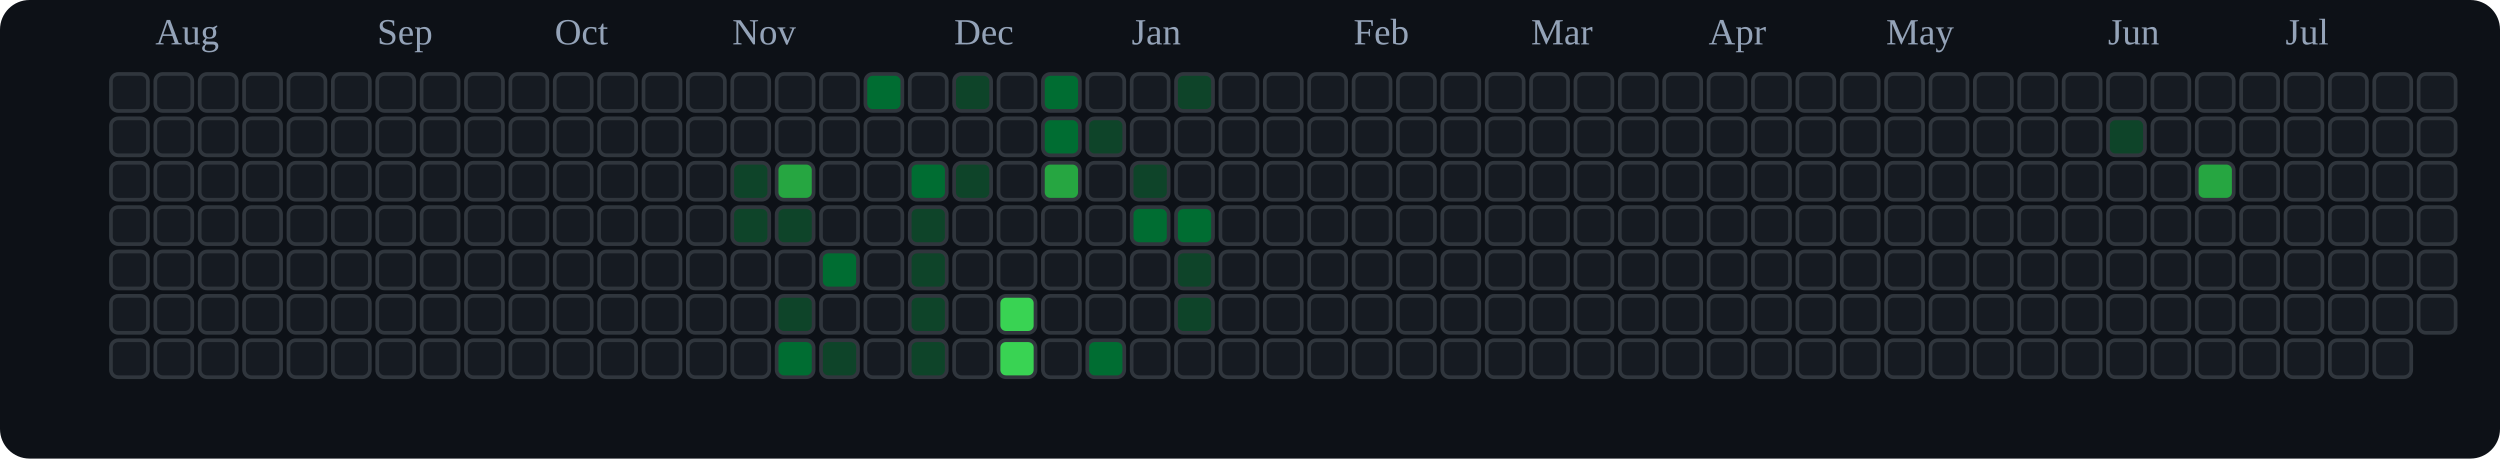
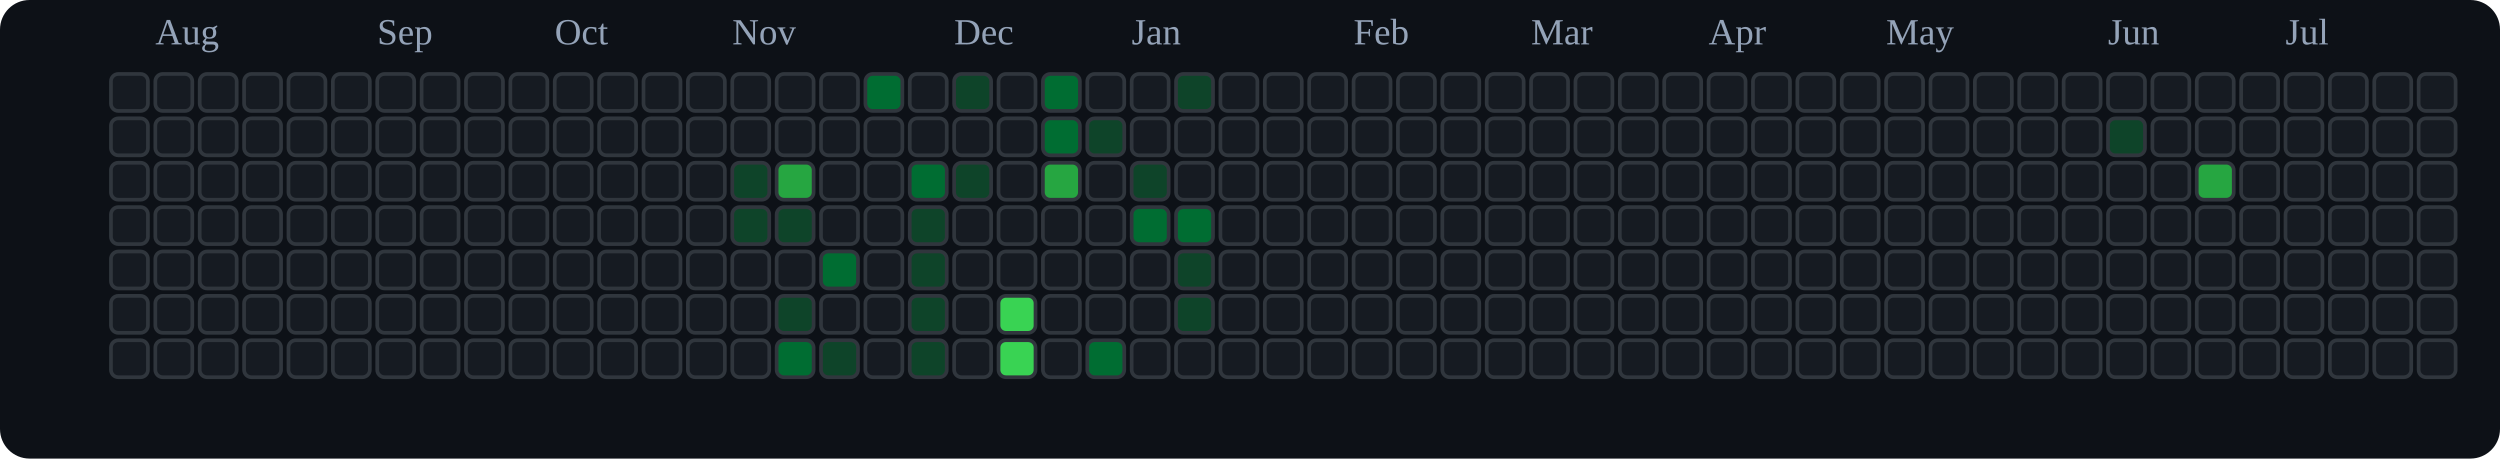
<svg xmlns="http://www.w3.org/2000/svg" viewBox="0 0 676 124" role="img" aria-label="tranhohoangvu Contributions (Dark)">
  <rect x="0" y="0" width="676" height="124" fill="#0d1117" rx="8" ry="8" />
  <text x="42" y="12" font-size="10" fill="#94a3b8">Aug</text>
  <text x="102" y="12" font-size="10" fill="#94a3b8">Sep</text>
  <text x="150" y="12" font-size="10" fill="#94a3b8">Oct</text>
  <text x="198" y="12" font-size="10" fill="#94a3b8">Nov</text>
  <text x="258" y="12" font-size="10" fill="#94a3b8">Dec</text>
  <text x="306" y="12" font-size="10" fill="#94a3b8">Jan</text>
  <text x="366" y="12" font-size="10" fill="#94a3b8">Feb</text>
  <text x="414" y="12" font-size="10" fill="#94a3b8">Mar</text>
  <text x="462" y="12" font-size="10" fill="#94a3b8">Apr</text>
  <text x="510" y="12" font-size="10" fill="#94a3b8">May</text>
  <text x="570" y="12" font-size="10" fill="#94a3b8">Jun</text>
  <text x="618" y="12" font-size="10" fill="#94a3b8">Jul</text>
  <rect x="30" y="20" width="10" height="10" rx="2" ry="2" fill="#161b22" stroke="#30363d" stroke-width="1" />
  <rect x="30" y="32" width="10" height="10" rx="2" ry="2" fill="#161b22" stroke="#30363d" stroke-width="1" />
  <rect x="30" y="44" width="10" height="10" rx="2" ry="2" fill="#161b22" stroke="#30363d" stroke-width="1" />
  <rect x="30" y="56" width="10" height="10" rx="2" ry="2" fill="#161b22" stroke="#30363d" stroke-width="1" />
  <rect x="30" y="68" width="10" height="10" rx="2" ry="2" fill="#161b22" stroke="#30363d" stroke-width="1" />
  <rect x="30" y="80" width="10" height="10" rx="2" ry="2" fill="#161b22" stroke="#30363d" stroke-width="1" />
  <rect x="30" y="92" width="10" height="10" rx="2" ry="2" fill="#161b22" stroke="#30363d" stroke-width="1" />
  <rect x="42" y="20" width="10" height="10" rx="2" ry="2" fill="#161b22" stroke="#30363d" stroke-width="1" />
  <rect x="42" y="32" width="10" height="10" rx="2" ry="2" fill="#161b22" stroke="#30363d" stroke-width="1" />
  <rect x="42" y="44" width="10" height="10" rx="2" ry="2" fill="#161b22" stroke="#30363d" stroke-width="1" />
  <rect x="42" y="56" width="10" height="10" rx="2" ry="2" fill="#161b22" stroke="#30363d" stroke-width="1" />
  <rect x="42" y="68" width="10" height="10" rx="2" ry="2" fill="#161b22" stroke="#30363d" stroke-width="1" />
  <rect x="42" y="80" width="10" height="10" rx="2" ry="2" fill="#161b22" stroke="#30363d" stroke-width="1" />
  <rect x="42" y="92" width="10" height="10" rx="2" ry="2" fill="#161b22" stroke="#30363d" stroke-width="1" />
  <rect x="54" y="20" width="10" height="10" rx="2" ry="2" fill="#161b22" stroke="#30363d" stroke-width="1" />
  <rect x="54" y="32" width="10" height="10" rx="2" ry="2" fill="#161b22" stroke="#30363d" stroke-width="1" />
  <rect x="54" y="44" width="10" height="10" rx="2" ry="2" fill="#161b22" stroke="#30363d" stroke-width="1" />
  <rect x="54" y="56" width="10" height="10" rx="2" ry="2" fill="#161b22" stroke="#30363d" stroke-width="1" />
  <rect x="54" y="68" width="10" height="10" rx="2" ry="2" fill="#161b22" stroke="#30363d" stroke-width="1" />
  <rect x="54" y="80" width="10" height="10" rx="2" ry="2" fill="#161b22" stroke="#30363d" stroke-width="1" />
  <rect x="54" y="92" width="10" height="10" rx="2" ry="2" fill="#161b22" stroke="#30363d" stroke-width="1" />
  <rect x="66" y="20" width="10" height="10" rx="2" ry="2" fill="#161b22" stroke="#30363d" stroke-width="1" />
  <rect x="66" y="32" width="10" height="10" rx="2" ry="2" fill="#161b22" stroke="#30363d" stroke-width="1" />
  <rect x="66" y="44" width="10" height="10" rx="2" ry="2" fill="#161b22" stroke="#30363d" stroke-width="1" />
  <rect x="66" y="56" width="10" height="10" rx="2" ry="2" fill="#161b22" stroke="#30363d" stroke-width="1" />
  <rect x="66" y="68" width="10" height="10" rx="2" ry="2" fill="#161b22" stroke="#30363d" stroke-width="1" />
  <rect x="66" y="80" width="10" height="10" rx="2" ry="2" fill="#161b22" stroke="#30363d" stroke-width="1" />
  <rect x="66" y="92" width="10" height="10" rx="2" ry="2" fill="#161b22" stroke="#30363d" stroke-width="1" />
  <rect x="78" y="20" width="10" height="10" rx="2" ry="2" fill="#161b22" stroke="#30363d" stroke-width="1" />
  <rect x="78" y="32" width="10" height="10" rx="2" ry="2" fill="#161b22" stroke="#30363d" stroke-width="1" />
  <rect x="78" y="44" width="10" height="10" rx="2" ry="2" fill="#161b22" stroke="#30363d" stroke-width="1" />
  <rect x="78" y="56" width="10" height="10" rx="2" ry="2" fill="#161b22" stroke="#30363d" stroke-width="1" />
  <rect x="78" y="68" width="10" height="10" rx="2" ry="2" fill="#161b22" stroke="#30363d" stroke-width="1" />
  <rect x="78" y="80" width="10" height="10" rx="2" ry="2" fill="#161b22" stroke="#30363d" stroke-width="1" />
  <rect x="78" y="92" width="10" height="10" rx="2" ry="2" fill="#161b22" stroke="#30363d" stroke-width="1" />
  <rect x="90" y="20" width="10" height="10" rx="2" ry="2" fill="#161b22" stroke="#30363d" stroke-width="1" />
  <rect x="90" y="32" width="10" height="10" rx="2" ry="2" fill="#161b22" stroke="#30363d" stroke-width="1" />
  <rect x="90" y="44" width="10" height="10" rx="2" ry="2" fill="#161b22" stroke="#30363d" stroke-width="1" />
  <rect x="90" y="56" width="10" height="10" rx="2" ry="2" fill="#161b22" stroke="#30363d" stroke-width="1" />
  <rect x="90" y="68" width="10" height="10" rx="2" ry="2" fill="#161b22" stroke="#30363d" stroke-width="1" />
  <rect x="90" y="80" width="10" height="10" rx="2" ry="2" fill="#161b22" stroke="#30363d" stroke-width="1" />
  <rect x="90" y="92" width="10" height="10" rx="2" ry="2" fill="#161b22" stroke="#30363d" stroke-width="1" />
  <rect x="102" y="20" width="10" height="10" rx="2" ry="2" fill="#161b22" stroke="#30363d" stroke-width="1" />
  <rect x="102" y="32" width="10" height="10" rx="2" ry="2" fill="#161b22" stroke="#30363d" stroke-width="1" />
  <rect x="102" y="44" width="10" height="10" rx="2" ry="2" fill="#161b22" stroke="#30363d" stroke-width="1" />
  <rect x="102" y="56" width="10" height="10" rx="2" ry="2" fill="#161b22" stroke="#30363d" stroke-width="1" />
  <rect x="102" y="68" width="10" height="10" rx="2" ry="2" fill="#161b22" stroke="#30363d" stroke-width="1" />
  <rect x="102" y="80" width="10" height="10" rx="2" ry="2" fill="#161b22" stroke="#30363d" stroke-width="1" />
  <rect x="102" y="92" width="10" height="10" rx="2" ry="2" fill="#161b22" stroke="#30363d" stroke-width="1" />
  <rect x="114" y="20" width="10" height="10" rx="2" ry="2" fill="#161b22" stroke="#30363d" stroke-width="1" />
  <rect x="114" y="32" width="10" height="10" rx="2" ry="2" fill="#161b22" stroke="#30363d" stroke-width="1" />
  <rect x="114" y="44" width="10" height="10" rx="2" ry="2" fill="#161b22" stroke="#30363d" stroke-width="1" />
  <rect x="114" y="56" width="10" height="10" rx="2" ry="2" fill="#161b22" stroke="#30363d" stroke-width="1" />
  <rect x="114" y="68" width="10" height="10" rx="2" ry="2" fill="#161b22" stroke="#30363d" stroke-width="1" />
  <rect x="114" y="80" width="10" height="10" rx="2" ry="2" fill="#161b22" stroke="#30363d" stroke-width="1" />
  <rect x="114" y="92" width="10" height="10" rx="2" ry="2" fill="#161b22" stroke="#30363d" stroke-width="1" />
  <rect x="126" y="20" width="10" height="10" rx="2" ry="2" fill="#161b22" stroke="#30363d" stroke-width="1" />
  <rect x="126" y="32" width="10" height="10" rx="2" ry="2" fill="#161b22" stroke="#30363d" stroke-width="1" />
  <rect x="126" y="44" width="10" height="10" rx="2" ry="2" fill="#161b22" stroke="#30363d" stroke-width="1" />
  <rect x="126" y="56" width="10" height="10" rx="2" ry="2" fill="#161b22" stroke="#30363d" stroke-width="1" />
  <rect x="126" y="68" width="10" height="10" rx="2" ry="2" fill="#161b22" stroke="#30363d" stroke-width="1" />
  <rect x="126" y="80" width="10" height="10" rx="2" ry="2" fill="#161b22" stroke="#30363d" stroke-width="1" />
  <rect x="126" y="92" width="10" height="10" rx="2" ry="2" fill="#161b22" stroke="#30363d" stroke-width="1" />
  <rect x="138" y="20" width="10" height="10" rx="2" ry="2" fill="#161b22" stroke="#30363d" stroke-width="1" />
  <rect x="138" y="32" width="10" height="10" rx="2" ry="2" fill="#161b22" stroke="#30363d" stroke-width="1" />
  <rect x="138" y="44" width="10" height="10" rx="2" ry="2" fill="#161b22" stroke="#30363d" stroke-width="1" />
  <rect x="138" y="56" width="10" height="10" rx="2" ry="2" fill="#161b22" stroke="#30363d" stroke-width="1" />
  <rect x="138" y="68" width="10" height="10" rx="2" ry="2" fill="#161b22" stroke="#30363d" stroke-width="1" />
  <rect x="138" y="80" width="10" height="10" rx="2" ry="2" fill="#161b22" stroke="#30363d" stroke-width="1" />
  <rect x="138" y="92" width="10" height="10" rx="2" ry="2" fill="#161b22" stroke="#30363d" stroke-width="1" />
  <rect x="150" y="20" width="10" height="10" rx="2" ry="2" fill="#161b22" stroke="#30363d" stroke-width="1" />
  <rect x="150" y="32" width="10" height="10" rx="2" ry="2" fill="#161b22" stroke="#30363d" stroke-width="1" />
  <rect x="150" y="44" width="10" height="10" rx="2" ry="2" fill="#161b22" stroke="#30363d" stroke-width="1" />
  <rect x="150" y="56" width="10" height="10" rx="2" ry="2" fill="#161b22" stroke="#30363d" stroke-width="1" />
  <rect x="150" y="68" width="10" height="10" rx="2" ry="2" fill="#161b22" stroke="#30363d" stroke-width="1" />
  <rect x="150" y="80" width="10" height="10" rx="2" ry="2" fill="#161b22" stroke="#30363d" stroke-width="1" />
  <rect x="150" y="92" width="10" height="10" rx="2" ry="2" fill="#161b22" stroke="#30363d" stroke-width="1" />
  <rect x="162" y="20" width="10" height="10" rx="2" ry="2" fill="#161b22" stroke="#30363d" stroke-width="1" />
  <rect x="162" y="32" width="10" height="10" rx="2" ry="2" fill="#161b22" stroke="#30363d" stroke-width="1" />
  <rect x="162" y="44" width="10" height="10" rx="2" ry="2" fill="#161b22" stroke="#30363d" stroke-width="1" />
  <rect x="162" y="56" width="10" height="10" rx="2" ry="2" fill="#161b22" stroke="#30363d" stroke-width="1" />
  <rect x="162" y="68" width="10" height="10" rx="2" ry="2" fill="#161b22" stroke="#30363d" stroke-width="1" />
  <rect x="162" y="80" width="10" height="10" rx="2" ry="2" fill="#161b22" stroke="#30363d" stroke-width="1" />
  <rect x="162" y="92" width="10" height="10" rx="2" ry="2" fill="#161b22" stroke="#30363d" stroke-width="1" />
  <rect x="174" y="20" width="10" height="10" rx="2" ry="2" fill="#161b22" stroke="#30363d" stroke-width="1" />
  <rect x="174" y="32" width="10" height="10" rx="2" ry="2" fill="#161b22" stroke="#30363d" stroke-width="1" />
  <rect x="174" y="44" width="10" height="10" rx="2" ry="2" fill="#161b22" stroke="#30363d" stroke-width="1" />
  <rect x="174" y="56" width="10" height="10" rx="2" ry="2" fill="#161b22" stroke="#30363d" stroke-width="1" />
  <rect x="174" y="68" width="10" height="10" rx="2" ry="2" fill="#161b22" stroke="#30363d" stroke-width="1" />
  <rect x="174" y="80" width="10" height="10" rx="2" ry="2" fill="#161b22" stroke="#30363d" stroke-width="1" />
  <rect x="174" y="92" width="10" height="10" rx="2" ry="2" fill="#161b22" stroke="#30363d" stroke-width="1" />
  <rect x="186" y="20" width="10" height="10" rx="2" ry="2" fill="#161b22" stroke="#30363d" stroke-width="1" />
  <rect x="186" y="32" width="10" height="10" rx="2" ry="2" fill="#161b22" stroke="#30363d" stroke-width="1" />
  <rect x="186" y="44" width="10" height="10" rx="2" ry="2" fill="#161b22" stroke="#30363d" stroke-width="1" />
  <rect x="186" y="56" width="10" height="10" rx="2" ry="2" fill="#161b22" stroke="#30363d" stroke-width="1" />
  <rect x="186" y="68" width="10" height="10" rx="2" ry="2" fill="#161b22" stroke="#30363d" stroke-width="1" />
  <rect x="186" y="80" width="10" height="10" rx="2" ry="2" fill="#161b22" stroke="#30363d" stroke-width="1" />
  <rect x="186" y="92" width="10" height="10" rx="2" ry="2" fill="#161b22" stroke="#30363d" stroke-width="1" />
  <rect x="198" y="20" width="10" height="10" rx="2" ry="2" fill="#161b22" stroke="#30363d" stroke-width="1" />
  <rect x="198" y="32" width="10" height="10" rx="2" ry="2" fill="#161b22" stroke="#30363d" stroke-width="1" />
  <rect x="198" y="44" width="10" height="10" rx="2" ry="2" fill="#0e4429" stroke="#30363d" stroke-width="1" />
  <rect x="198" y="56" width="10" height="10" rx="2" ry="2" fill="#0e4429" stroke="#30363d" stroke-width="1" />
  <rect x="198" y="68" width="10" height="10" rx="2" ry="2" fill="#161b22" stroke="#30363d" stroke-width="1" />
  <rect x="198" y="80" width="10" height="10" rx="2" ry="2" fill="#161b22" stroke="#30363d" stroke-width="1" />
  <rect x="198" y="92" width="10" height="10" rx="2" ry="2" fill="#161b22" stroke="#30363d" stroke-width="1" />
  <rect x="210" y="20" width="10" height="10" rx="2" ry="2" fill="#161b22" stroke="#30363d" stroke-width="1" />
  <rect x="210" y="32" width="10" height="10" rx="2" ry="2" fill="#161b22" stroke="#30363d" stroke-width="1" />
  <rect x="210" y="44" width="10" height="10" rx="2" ry="2" fill="#26a641" stroke="#30363d" stroke-width="1" />
  <rect x="210" y="56" width="10" height="10" rx="2" ry="2" fill="#0e4429" stroke="#30363d" stroke-width="1" />
  <rect x="210" y="68" width="10" height="10" rx="2" ry="2" fill="#161b22" stroke="#30363d" stroke-width="1" />
  <rect x="210" y="80" width="10" height="10" rx="2" ry="2" fill="#0e4429" stroke="#30363d" stroke-width="1" />
  <rect x="210" y="92" width="10" height="10" rx="2" ry="2" fill="#006d32" stroke="#30363d" stroke-width="1" />
  <rect x="222" y="20" width="10" height="10" rx="2" ry="2" fill="#161b22" stroke="#30363d" stroke-width="1" />
  <rect x="222" y="32" width="10" height="10" rx="2" ry="2" fill="#161b22" stroke="#30363d" stroke-width="1" />
  <rect x="222" y="44" width="10" height="10" rx="2" ry="2" fill="#161b22" stroke="#30363d" stroke-width="1" />
  <rect x="222" y="56" width="10" height="10" rx="2" ry="2" fill="#161b22" stroke="#30363d" stroke-width="1" />
  <rect x="222" y="68" width="10" height="10" rx="2" ry="2" fill="#006d32" stroke="#30363d" stroke-width="1" />
  <rect x="222" y="80" width="10" height="10" rx="2" ry="2" fill="#161b22" stroke="#30363d" stroke-width="1" />
  <rect x="222" y="92" width="10" height="10" rx="2" ry="2" fill="#0e4429" stroke="#30363d" stroke-width="1" />
  <rect x="234" y="20" width="10" height="10" rx="2" ry="2" fill="#006d32" stroke="#30363d" stroke-width="1" />
  <rect x="234" y="32" width="10" height="10" rx="2" ry="2" fill="#161b22" stroke="#30363d" stroke-width="1" />
  <rect x="234" y="44" width="10" height="10" rx="2" ry="2" fill="#161b22" stroke="#30363d" stroke-width="1" />
  <rect x="234" y="56" width="10" height="10" rx="2" ry="2" fill="#161b22" stroke="#30363d" stroke-width="1" />
  <rect x="234" y="68" width="10" height="10" rx="2" ry="2" fill="#161b22" stroke="#30363d" stroke-width="1" />
  <rect x="234" y="80" width="10" height="10" rx="2" ry="2" fill="#161b22" stroke="#30363d" stroke-width="1" />
  <rect x="234" y="92" width="10" height="10" rx="2" ry="2" fill="#161b22" stroke="#30363d" stroke-width="1" />
  <rect x="246" y="20" width="10" height="10" rx="2" ry="2" fill="#161b22" stroke="#30363d" stroke-width="1" />
  <rect x="246" y="32" width="10" height="10" rx="2" ry="2" fill="#161b22" stroke="#30363d" stroke-width="1" />
  <rect x="246" y="44" width="10" height="10" rx="2" ry="2" fill="#006d32" stroke="#30363d" stroke-width="1" />
  <rect x="246" y="56" width="10" height="10" rx="2" ry="2" fill="#0e4429" stroke="#30363d" stroke-width="1" />
  <rect x="246" y="68" width="10" height="10" rx="2" ry="2" fill="#0e4429" stroke="#30363d" stroke-width="1" />
  <rect x="246" y="80" width="10" height="10" rx="2" ry="2" fill="#0e4429" stroke="#30363d" stroke-width="1" />
  <rect x="246" y="92" width="10" height="10" rx="2" ry="2" fill="#0e4429" stroke="#30363d" stroke-width="1" />
  <rect x="258" y="20" width="10" height="10" rx="2" ry="2" fill="#0e4429" stroke="#30363d" stroke-width="1" />
  <rect x="258" y="32" width="10" height="10" rx="2" ry="2" fill="#161b22" stroke="#30363d" stroke-width="1" />
  <rect x="258" y="44" width="10" height="10" rx="2" ry="2" fill="#0e4429" stroke="#30363d" stroke-width="1" />
  <rect x="258" y="56" width="10" height="10" rx="2" ry="2" fill="#161b22" stroke="#30363d" stroke-width="1" />
  <rect x="258" y="68" width="10" height="10" rx="2" ry="2" fill="#161b22" stroke="#30363d" stroke-width="1" />
  <rect x="258" y="80" width="10" height="10" rx="2" ry="2" fill="#161b22" stroke="#30363d" stroke-width="1" />
  <rect x="258" y="92" width="10" height="10" rx="2" ry="2" fill="#161b22" stroke="#30363d" stroke-width="1" />
  <rect x="270" y="20" width="10" height="10" rx="2" ry="2" fill="#161b22" stroke="#30363d" stroke-width="1" />
  <rect x="270" y="32" width="10" height="10" rx="2" ry="2" fill="#161b22" stroke="#30363d" stroke-width="1" />
  <rect x="270" y="44" width="10" height="10" rx="2" ry="2" fill="#161b22" stroke="#30363d" stroke-width="1" />
  <rect x="270" y="56" width="10" height="10" rx="2" ry="2" fill="#161b22" stroke="#30363d" stroke-width="1" />
  <rect x="270" y="68" width="10" height="10" rx="2" ry="2" fill="#161b22" stroke="#30363d" stroke-width="1" />
  <rect x="270" y="80" width="10" height="10" rx="2" ry="2" fill="#39d353" stroke="#30363d" stroke-width="1" />
  <rect x="270" y="92" width="10" height="10" rx="2" ry="2" fill="#39d353" stroke="#30363d" stroke-width="1" />
  <rect x="282" y="20" width="10" height="10" rx="2" ry="2" fill="#006d32" stroke="#30363d" stroke-width="1" />
  <rect x="282" y="32" width="10" height="10" rx="2" ry="2" fill="#006d32" stroke="#30363d" stroke-width="1" />
  <rect x="282" y="44" width="10" height="10" rx="2" ry="2" fill="#26a641" stroke="#30363d" stroke-width="1" />
  <rect x="282" y="56" width="10" height="10" rx="2" ry="2" fill="#161b22" stroke="#30363d" stroke-width="1" />
  <rect x="282" y="68" width="10" height="10" rx="2" ry="2" fill="#161b22" stroke="#30363d" stroke-width="1" />
  <rect x="282" y="80" width="10" height="10" rx="2" ry="2" fill="#161b22" stroke="#30363d" stroke-width="1" />
  <rect x="282" y="92" width="10" height="10" rx="2" ry="2" fill="#161b22" stroke="#30363d" stroke-width="1" />
  <rect x="294" y="20" width="10" height="10" rx="2" ry="2" fill="#161b22" stroke="#30363d" stroke-width="1" />
  <rect x="294" y="32" width="10" height="10" rx="2" ry="2" fill="#0e4429" stroke="#30363d" stroke-width="1" />
  <rect x="294" y="44" width="10" height="10" rx="2" ry="2" fill="#161b22" stroke="#30363d" stroke-width="1" />
  <rect x="294" y="56" width="10" height="10" rx="2" ry="2" fill="#161b22" stroke="#30363d" stroke-width="1" />
  <rect x="294" y="68" width="10" height="10" rx="2" ry="2" fill="#161b22" stroke="#30363d" stroke-width="1" />
  <rect x="294" y="80" width="10" height="10" rx="2" ry="2" fill="#161b22" stroke="#30363d" stroke-width="1" />
  <rect x="294" y="92" width="10" height="10" rx="2" ry="2" fill="#006d32" stroke="#30363d" stroke-width="1" />
  <rect x="306" y="20" width="10" height="10" rx="2" ry="2" fill="#161b22" stroke="#30363d" stroke-width="1" />
  <rect x="306" y="32" width="10" height="10" rx="2" ry="2" fill="#161b22" stroke="#30363d" stroke-width="1" />
  <rect x="306" y="44" width="10" height="10" rx="2" ry="2" fill="#0e4429" stroke="#30363d" stroke-width="1" />
  <rect x="306" y="56" width="10" height="10" rx="2" ry="2" fill="#006d32" stroke="#30363d" stroke-width="1" />
  <rect x="306" y="68" width="10" height="10" rx="2" ry="2" fill="#161b22" stroke="#30363d" stroke-width="1" />
  <rect x="306" y="80" width="10" height="10" rx="2" ry="2" fill="#161b22" stroke="#30363d" stroke-width="1" />
  <rect x="306" y="92" width="10" height="10" rx="2" ry="2" fill="#161b22" stroke="#30363d" stroke-width="1" />
  <rect x="318" y="20" width="10" height="10" rx="2" ry="2" fill="#0e4429" stroke="#30363d" stroke-width="1" />
  <rect x="318" y="32" width="10" height="10" rx="2" ry="2" fill="#161b22" stroke="#30363d" stroke-width="1" />
  <rect x="318" y="44" width="10" height="10" rx="2" ry="2" fill="#161b22" stroke="#30363d" stroke-width="1" />
  <rect x="318" y="56" width="10" height="10" rx="2" ry="2" fill="#006d32" stroke="#30363d" stroke-width="1" />
  <rect x="318" y="68" width="10" height="10" rx="2" ry="2" fill="#0e4429" stroke="#30363d" stroke-width="1" />
  <rect x="318" y="80" width="10" height="10" rx="2" ry="2" fill="#0e4429" stroke="#30363d" stroke-width="1" />
  <rect x="318" y="92" width="10" height="10" rx="2" ry="2" fill="#161b22" stroke="#30363d" stroke-width="1" />
  <rect x="330" y="20" width="10" height="10" rx="2" ry="2" fill="#161b22" stroke="#30363d" stroke-width="1" />
  <rect x="330" y="32" width="10" height="10" rx="2" ry="2" fill="#161b22" stroke="#30363d" stroke-width="1" />
  <rect x="330" y="44" width="10" height="10" rx="2" ry="2" fill="#161b22" stroke="#30363d" stroke-width="1" />
  <rect x="330" y="56" width="10" height="10" rx="2" ry="2" fill="#161b22" stroke="#30363d" stroke-width="1" />
  <rect x="330" y="68" width="10" height="10" rx="2" ry="2" fill="#161b22" stroke="#30363d" stroke-width="1" />
  <rect x="330" y="80" width="10" height="10" rx="2" ry="2" fill="#161b22" stroke="#30363d" stroke-width="1" />
  <rect x="330" y="92" width="10" height="10" rx="2" ry="2" fill="#161b22" stroke="#30363d" stroke-width="1" />
  <rect x="342" y="20" width="10" height="10" rx="2" ry="2" fill="#161b22" stroke="#30363d" stroke-width="1" />
  <rect x="342" y="32" width="10" height="10" rx="2" ry="2" fill="#161b22" stroke="#30363d" stroke-width="1" />
  <rect x="342" y="44" width="10" height="10" rx="2" ry="2" fill="#161b22" stroke="#30363d" stroke-width="1" />
  <rect x="342" y="56" width="10" height="10" rx="2" ry="2" fill="#161b22" stroke="#30363d" stroke-width="1" />
  <rect x="342" y="68" width="10" height="10" rx="2" ry="2" fill="#161b22" stroke="#30363d" stroke-width="1" />
  <rect x="342" y="80" width="10" height="10" rx="2" ry="2" fill="#161b22" stroke="#30363d" stroke-width="1" />
  <rect x="342" y="92" width="10" height="10" rx="2" ry="2" fill="#161b22" stroke="#30363d" stroke-width="1" />
  <rect x="354" y="20" width="10" height="10" rx="2" ry="2" fill="#161b22" stroke="#30363d" stroke-width="1" />
  <rect x="354" y="32" width="10" height="10" rx="2" ry="2" fill="#161b22" stroke="#30363d" stroke-width="1" />
  <rect x="354" y="44" width="10" height="10" rx="2" ry="2" fill="#161b22" stroke="#30363d" stroke-width="1" />
  <rect x="354" y="56" width="10" height="10" rx="2" ry="2" fill="#161b22" stroke="#30363d" stroke-width="1" />
  <rect x="354" y="68" width="10" height="10" rx="2" ry="2" fill="#161b22" stroke="#30363d" stroke-width="1" />
  <rect x="354" y="80" width="10" height="10" rx="2" ry="2" fill="#161b22" stroke="#30363d" stroke-width="1" />
  <rect x="354" y="92" width="10" height="10" rx="2" ry="2" fill="#161b22" stroke="#30363d" stroke-width="1" />
  <rect x="366" y="20" width="10" height="10" rx="2" ry="2" fill="#161b22" stroke="#30363d" stroke-width="1" />
  <rect x="366" y="32" width="10" height="10" rx="2" ry="2" fill="#161b22" stroke="#30363d" stroke-width="1" />
  <rect x="366" y="44" width="10" height="10" rx="2" ry="2" fill="#161b22" stroke="#30363d" stroke-width="1" />
  <rect x="366" y="56" width="10" height="10" rx="2" ry="2" fill="#161b22" stroke="#30363d" stroke-width="1" />
  <rect x="366" y="68" width="10" height="10" rx="2" ry="2" fill="#161b22" stroke="#30363d" stroke-width="1" />
  <rect x="366" y="80" width="10" height="10" rx="2" ry="2" fill="#161b22" stroke="#30363d" stroke-width="1" />
  <rect x="366" y="92" width="10" height="10" rx="2" ry="2" fill="#161b22" stroke="#30363d" stroke-width="1" />
  <rect x="378" y="20" width="10" height="10" rx="2" ry="2" fill="#161b22" stroke="#30363d" stroke-width="1" />
  <rect x="378" y="32" width="10" height="10" rx="2" ry="2" fill="#161b22" stroke="#30363d" stroke-width="1" />
  <rect x="378" y="44" width="10" height="10" rx="2" ry="2" fill="#161b22" stroke="#30363d" stroke-width="1" />
  <rect x="378" y="56" width="10" height="10" rx="2" ry="2" fill="#161b22" stroke="#30363d" stroke-width="1" />
  <rect x="378" y="68" width="10" height="10" rx="2" ry="2" fill="#161b22" stroke="#30363d" stroke-width="1" />
  <rect x="378" y="80" width="10" height="10" rx="2" ry="2" fill="#161b22" stroke="#30363d" stroke-width="1" />
  <rect x="378" y="92" width="10" height="10" rx="2" ry="2" fill="#161b22" stroke="#30363d" stroke-width="1" />
  <rect x="390" y="20" width="10" height="10" rx="2" ry="2" fill="#161b22" stroke="#30363d" stroke-width="1" />
  <rect x="390" y="32" width="10" height="10" rx="2" ry="2" fill="#161b22" stroke="#30363d" stroke-width="1" />
  <rect x="390" y="44" width="10" height="10" rx="2" ry="2" fill="#161b22" stroke="#30363d" stroke-width="1" />
  <rect x="390" y="56" width="10" height="10" rx="2" ry="2" fill="#161b22" stroke="#30363d" stroke-width="1" />
  <rect x="390" y="68" width="10" height="10" rx="2" ry="2" fill="#161b22" stroke="#30363d" stroke-width="1" />
  <rect x="390" y="80" width="10" height="10" rx="2" ry="2" fill="#161b22" stroke="#30363d" stroke-width="1" />
  <rect x="390" y="92" width="10" height="10" rx="2" ry="2" fill="#161b22" stroke="#30363d" stroke-width="1" />
  <rect x="402" y="20" width="10" height="10" rx="2" ry="2" fill="#161b22" stroke="#30363d" stroke-width="1" />
  <rect x="402" y="32" width="10" height="10" rx="2" ry="2" fill="#161b22" stroke="#30363d" stroke-width="1" />
  <rect x="402" y="44" width="10" height="10" rx="2" ry="2" fill="#161b22" stroke="#30363d" stroke-width="1" />
  <rect x="402" y="56" width="10" height="10" rx="2" ry="2" fill="#161b22" stroke="#30363d" stroke-width="1" />
  <rect x="402" y="68" width="10" height="10" rx="2" ry="2" fill="#161b22" stroke="#30363d" stroke-width="1" />
  <rect x="402" y="80" width="10" height="10" rx="2" ry="2" fill="#161b22" stroke="#30363d" stroke-width="1" />
  <rect x="402" y="92" width="10" height="10" rx="2" ry="2" fill="#161b22" stroke="#30363d" stroke-width="1" />
  <rect x="414" y="20" width="10" height="10" rx="2" ry="2" fill="#161b22" stroke="#30363d" stroke-width="1" />
  <rect x="414" y="32" width="10" height="10" rx="2" ry="2" fill="#161b22" stroke="#30363d" stroke-width="1" />
  <rect x="414" y="44" width="10" height="10" rx="2" ry="2" fill="#161b22" stroke="#30363d" stroke-width="1" />
  <rect x="414" y="56" width="10" height="10" rx="2" ry="2" fill="#161b22" stroke="#30363d" stroke-width="1" />
  <rect x="414" y="68" width="10" height="10" rx="2" ry="2" fill="#161b22" stroke="#30363d" stroke-width="1" />
  <rect x="414" y="80" width="10" height="10" rx="2" ry="2" fill="#161b22" stroke="#30363d" stroke-width="1" />
  <rect x="414" y="92" width="10" height="10" rx="2" ry="2" fill="#161b22" stroke="#30363d" stroke-width="1" />
  <rect x="426" y="20" width="10" height="10" rx="2" ry="2" fill="#161b22" stroke="#30363d" stroke-width="1" />
  <rect x="426" y="32" width="10" height="10" rx="2" ry="2" fill="#161b22" stroke="#30363d" stroke-width="1" />
  <rect x="426" y="44" width="10" height="10" rx="2" ry="2" fill="#161b22" stroke="#30363d" stroke-width="1" />
  <rect x="426" y="56" width="10" height="10" rx="2" ry="2" fill="#161b22" stroke="#30363d" stroke-width="1" />
  <rect x="426" y="68" width="10" height="10" rx="2" ry="2" fill="#161b22" stroke="#30363d" stroke-width="1" />
  <rect x="426" y="80" width="10" height="10" rx="2" ry="2" fill="#161b22" stroke="#30363d" stroke-width="1" />
  <rect x="426" y="92" width="10" height="10" rx="2" ry="2" fill="#161b22" stroke="#30363d" stroke-width="1" />
  <rect x="438" y="20" width="10" height="10" rx="2" ry="2" fill="#161b22" stroke="#30363d" stroke-width="1" />
  <rect x="438" y="32" width="10" height="10" rx="2" ry="2" fill="#161b22" stroke="#30363d" stroke-width="1" />
  <rect x="438" y="44" width="10" height="10" rx="2" ry="2" fill="#161b22" stroke="#30363d" stroke-width="1" />
  <rect x="438" y="56" width="10" height="10" rx="2" ry="2" fill="#161b22" stroke="#30363d" stroke-width="1" />
  <rect x="438" y="68" width="10" height="10" rx="2" ry="2" fill="#161b22" stroke="#30363d" stroke-width="1" />
  <rect x="438" y="80" width="10" height="10" rx="2" ry="2" fill="#161b22" stroke="#30363d" stroke-width="1" />
  <rect x="438" y="92" width="10" height="10" rx="2" ry="2" fill="#161b22" stroke="#30363d" stroke-width="1" />
  <rect x="450" y="20" width="10" height="10" rx="2" ry="2" fill="#161b22" stroke="#30363d" stroke-width="1" />
  <rect x="450" y="32" width="10" height="10" rx="2" ry="2" fill="#161b22" stroke="#30363d" stroke-width="1" />
  <rect x="450" y="44" width="10" height="10" rx="2" ry="2" fill="#161b22" stroke="#30363d" stroke-width="1" />
  <rect x="450" y="56" width="10" height="10" rx="2" ry="2" fill="#161b22" stroke="#30363d" stroke-width="1" />
  <rect x="450" y="68" width="10" height="10" rx="2" ry="2" fill="#161b22" stroke="#30363d" stroke-width="1" />
  <rect x="450" y="80" width="10" height="10" rx="2" ry="2" fill="#161b22" stroke="#30363d" stroke-width="1" />
  <rect x="450" y="92" width="10" height="10" rx="2" ry="2" fill="#161b22" stroke="#30363d" stroke-width="1" />
  <rect x="462" y="20" width="10" height="10" rx="2" ry="2" fill="#161b22" stroke="#30363d" stroke-width="1" />
  <rect x="462" y="32" width="10" height="10" rx="2" ry="2" fill="#161b22" stroke="#30363d" stroke-width="1" />
  <rect x="462" y="44" width="10" height="10" rx="2" ry="2" fill="#161b22" stroke="#30363d" stroke-width="1" />
  <rect x="462" y="56" width="10" height="10" rx="2" ry="2" fill="#161b22" stroke="#30363d" stroke-width="1" />
  <rect x="462" y="68" width="10" height="10" rx="2" ry="2" fill="#161b22" stroke="#30363d" stroke-width="1" />
  <rect x="462" y="80" width="10" height="10" rx="2" ry="2" fill="#161b22" stroke="#30363d" stroke-width="1" />
  <rect x="462" y="92" width="10" height="10" rx="2" ry="2" fill="#161b22" stroke="#30363d" stroke-width="1" />
  <rect x="474" y="20" width="10" height="10" rx="2" ry="2" fill="#161b22" stroke="#30363d" stroke-width="1" />
  <rect x="474" y="32" width="10" height="10" rx="2" ry="2" fill="#161b22" stroke="#30363d" stroke-width="1" />
  <rect x="474" y="44" width="10" height="10" rx="2" ry="2" fill="#161b22" stroke="#30363d" stroke-width="1" />
  <rect x="474" y="56" width="10" height="10" rx="2" ry="2" fill="#161b22" stroke="#30363d" stroke-width="1" />
  <rect x="474" y="68" width="10" height="10" rx="2" ry="2" fill="#161b22" stroke="#30363d" stroke-width="1" />
  <rect x="474" y="80" width="10" height="10" rx="2" ry="2" fill="#161b22" stroke="#30363d" stroke-width="1" />
  <rect x="474" y="92" width="10" height="10" rx="2" ry="2" fill="#161b22" stroke="#30363d" stroke-width="1" />
  <rect x="486" y="20" width="10" height="10" rx="2" ry="2" fill="#161b22" stroke="#30363d" stroke-width="1" />
  <rect x="486" y="32" width="10" height="10" rx="2" ry="2" fill="#161b22" stroke="#30363d" stroke-width="1" />
  <rect x="486" y="44" width="10" height="10" rx="2" ry="2" fill="#161b22" stroke="#30363d" stroke-width="1" />
  <rect x="486" y="56" width="10" height="10" rx="2" ry="2" fill="#161b22" stroke="#30363d" stroke-width="1" />
  <rect x="486" y="68" width="10" height="10" rx="2" ry="2" fill="#161b22" stroke="#30363d" stroke-width="1" />
  <rect x="486" y="80" width="10" height="10" rx="2" ry="2" fill="#161b22" stroke="#30363d" stroke-width="1" />
  <rect x="486" y="92" width="10" height="10" rx="2" ry="2" fill="#161b22" stroke="#30363d" stroke-width="1" />
  <rect x="498" y="20" width="10" height="10" rx="2" ry="2" fill="#161b22" stroke="#30363d" stroke-width="1" />
  <rect x="498" y="32" width="10" height="10" rx="2" ry="2" fill="#161b22" stroke="#30363d" stroke-width="1" />
  <rect x="498" y="44" width="10" height="10" rx="2" ry="2" fill="#161b22" stroke="#30363d" stroke-width="1" />
  <rect x="498" y="56" width="10" height="10" rx="2" ry="2" fill="#161b22" stroke="#30363d" stroke-width="1" />
  <rect x="498" y="68" width="10" height="10" rx="2" ry="2" fill="#161b22" stroke="#30363d" stroke-width="1" />
  <rect x="498" y="80" width="10" height="10" rx="2" ry="2" fill="#161b22" stroke="#30363d" stroke-width="1" />
  <rect x="498" y="92" width="10" height="10" rx="2" ry="2" fill="#161b22" stroke="#30363d" stroke-width="1" />
  <rect x="510" y="20" width="10" height="10" rx="2" ry="2" fill="#161b22" stroke="#30363d" stroke-width="1" />
  <rect x="510" y="32" width="10" height="10" rx="2" ry="2" fill="#161b22" stroke="#30363d" stroke-width="1" />
  <rect x="510" y="44" width="10" height="10" rx="2" ry="2" fill="#161b22" stroke="#30363d" stroke-width="1" />
  <rect x="510" y="56" width="10" height="10" rx="2" ry="2" fill="#161b22" stroke="#30363d" stroke-width="1" />
  <rect x="510" y="68" width="10" height="10" rx="2" ry="2" fill="#161b22" stroke="#30363d" stroke-width="1" />
  <rect x="510" y="80" width="10" height="10" rx="2" ry="2" fill="#161b22" stroke="#30363d" stroke-width="1" />
  <rect x="510" y="92" width="10" height="10" rx="2" ry="2" fill="#161b22" stroke="#30363d" stroke-width="1" />
  <rect x="522" y="20" width="10" height="10" rx="2" ry="2" fill="#161b22" stroke="#30363d" stroke-width="1" />
  <rect x="522" y="32" width="10" height="10" rx="2" ry="2" fill="#161b22" stroke="#30363d" stroke-width="1" />
  <rect x="522" y="44" width="10" height="10" rx="2" ry="2" fill="#161b22" stroke="#30363d" stroke-width="1" />
  <rect x="522" y="56" width="10" height="10" rx="2" ry="2" fill="#161b22" stroke="#30363d" stroke-width="1" />
  <rect x="522" y="68" width="10" height="10" rx="2" ry="2" fill="#161b22" stroke="#30363d" stroke-width="1" />
  <rect x="522" y="80" width="10" height="10" rx="2" ry="2" fill="#161b22" stroke="#30363d" stroke-width="1" />
  <rect x="522" y="92" width="10" height="10" rx="2" ry="2" fill="#161b22" stroke="#30363d" stroke-width="1" />
  <rect x="534" y="20" width="10" height="10" rx="2" ry="2" fill="#161b22" stroke="#30363d" stroke-width="1" />
  <rect x="534" y="32" width="10" height="10" rx="2" ry="2" fill="#161b22" stroke="#30363d" stroke-width="1" />
  <rect x="534" y="44" width="10" height="10" rx="2" ry="2" fill="#161b22" stroke="#30363d" stroke-width="1" />
  <rect x="534" y="56" width="10" height="10" rx="2" ry="2" fill="#161b22" stroke="#30363d" stroke-width="1" />
  <rect x="534" y="68" width="10" height="10" rx="2" ry="2" fill="#161b22" stroke="#30363d" stroke-width="1" />
  <rect x="534" y="80" width="10" height="10" rx="2" ry="2" fill="#161b22" stroke="#30363d" stroke-width="1" />
  <rect x="534" y="92" width="10" height="10" rx="2" ry="2" fill="#161b22" stroke="#30363d" stroke-width="1" />
  <rect x="546" y="20" width="10" height="10" rx="2" ry="2" fill="#161b22" stroke="#30363d" stroke-width="1" />
  <rect x="546" y="32" width="10" height="10" rx="2" ry="2" fill="#161b22" stroke="#30363d" stroke-width="1" />
  <rect x="546" y="44" width="10" height="10" rx="2" ry="2" fill="#161b22" stroke="#30363d" stroke-width="1" />
  <rect x="546" y="56" width="10" height="10" rx="2" ry="2" fill="#161b22" stroke="#30363d" stroke-width="1" />
  <rect x="546" y="68" width="10" height="10" rx="2" ry="2" fill="#161b22" stroke="#30363d" stroke-width="1" />
  <rect x="546" y="80" width="10" height="10" rx="2" ry="2" fill="#161b22" stroke="#30363d" stroke-width="1" />
  <rect x="546" y="92" width="10" height="10" rx="2" ry="2" fill="#161b22" stroke="#30363d" stroke-width="1" />
  <rect x="558" y="20" width="10" height="10" rx="2" ry="2" fill="#161b22" stroke="#30363d" stroke-width="1" />
  <rect x="558" y="32" width="10" height="10" rx="2" ry="2" fill="#161b22" stroke="#30363d" stroke-width="1" />
  <rect x="558" y="44" width="10" height="10" rx="2" ry="2" fill="#161b22" stroke="#30363d" stroke-width="1" />
  <rect x="558" y="56" width="10" height="10" rx="2" ry="2" fill="#161b22" stroke="#30363d" stroke-width="1" />
  <rect x="558" y="68" width="10" height="10" rx="2" ry="2" fill="#161b22" stroke="#30363d" stroke-width="1" />
  <rect x="558" y="80" width="10" height="10" rx="2" ry="2" fill="#161b22" stroke="#30363d" stroke-width="1" />
  <rect x="558" y="92" width="10" height="10" rx="2" ry="2" fill="#161b22" stroke="#30363d" stroke-width="1" />
  <rect x="570" y="20" width="10" height="10" rx="2" ry="2" fill="#161b22" stroke="#30363d" stroke-width="1" />
  <rect x="570" y="32" width="10" height="10" rx="2" ry="2" fill="#0e4429" stroke="#30363d" stroke-width="1" />
  <rect x="570" y="44" width="10" height="10" rx="2" ry="2" fill="#161b22" stroke="#30363d" stroke-width="1" />
  <rect x="570" y="56" width="10" height="10" rx="2" ry="2" fill="#161b22" stroke="#30363d" stroke-width="1" />
  <rect x="570" y="68" width="10" height="10" rx="2" ry="2" fill="#161b22" stroke="#30363d" stroke-width="1" />
  <rect x="570" y="80" width="10" height="10" rx="2" ry="2" fill="#161b22" stroke="#30363d" stroke-width="1" />
  <rect x="570" y="92" width="10" height="10" rx="2" ry="2" fill="#161b22" stroke="#30363d" stroke-width="1" />
  <rect x="582" y="20" width="10" height="10" rx="2" ry="2" fill="#161b22" stroke="#30363d" stroke-width="1" />
  <rect x="582" y="32" width="10" height="10" rx="2" ry="2" fill="#161b22" stroke="#30363d" stroke-width="1" />
  <rect x="582" y="44" width="10" height="10" rx="2" ry="2" fill="#161b22" stroke="#30363d" stroke-width="1" />
  <rect x="582" y="56" width="10" height="10" rx="2" ry="2" fill="#161b22" stroke="#30363d" stroke-width="1" />
  <rect x="582" y="68" width="10" height="10" rx="2" ry="2" fill="#161b22" stroke="#30363d" stroke-width="1" />
  <rect x="582" y="80" width="10" height="10" rx="2" ry="2" fill="#161b22" stroke="#30363d" stroke-width="1" />
  <rect x="582" y="92" width="10" height="10" rx="2" ry="2" fill="#161b22" stroke="#30363d" stroke-width="1" />
  <rect x="594" y="20" width="10" height="10" rx="2" ry="2" fill="#161b22" stroke="#30363d" stroke-width="1" />
  <rect x="594" y="32" width="10" height="10" rx="2" ry="2" fill="#161b22" stroke="#30363d" stroke-width="1" />
  <rect x="594" y="44" width="10" height="10" rx="2" ry="2" fill="#26a641" stroke="#30363d" stroke-width="1" />
  <rect x="594" y="56" width="10" height="10" rx="2" ry="2" fill="#161b22" stroke="#30363d" stroke-width="1" />
  <rect x="594" y="68" width="10" height="10" rx="2" ry="2" fill="#161b22" stroke="#30363d" stroke-width="1" />
  <rect x="594" y="80" width="10" height="10" rx="2" ry="2" fill="#161b22" stroke="#30363d" stroke-width="1" />
  <rect x="594" y="92" width="10" height="10" rx="2" ry="2" fill="#161b22" stroke="#30363d" stroke-width="1" />
  <rect x="606" y="20" width="10" height="10" rx="2" ry="2" fill="#161b22" stroke="#30363d" stroke-width="1" />
  <rect x="606" y="32" width="10" height="10" rx="2" ry="2" fill="#161b22" stroke="#30363d" stroke-width="1" />
  <rect x="606" y="44" width="10" height="10" rx="2" ry="2" fill="#161b22" stroke="#30363d" stroke-width="1" />
  <rect x="606" y="56" width="10" height="10" rx="2" ry="2" fill="#161b22" stroke="#30363d" stroke-width="1" />
  <rect x="606" y="68" width="10" height="10" rx="2" ry="2" fill="#161b22" stroke="#30363d" stroke-width="1" />
  <rect x="606" y="80" width="10" height="10" rx="2" ry="2" fill="#161b22" stroke="#30363d" stroke-width="1" />
  <rect x="606" y="92" width="10" height="10" rx="2" ry="2" fill="#161b22" stroke="#30363d" stroke-width="1" />
  <rect x="618" y="20" width="10" height="10" rx="2" ry="2" fill="#161b22" stroke="#30363d" stroke-width="1" />
  <rect x="618" y="32" width="10" height="10" rx="2" ry="2" fill="#161b22" stroke="#30363d" stroke-width="1" />
  <rect x="618" y="44" width="10" height="10" rx="2" ry="2" fill="#161b22" stroke="#30363d" stroke-width="1" />
  <rect x="618" y="56" width="10" height="10" rx="2" ry="2" fill="#161b22" stroke="#30363d" stroke-width="1" />
  <rect x="618" y="68" width="10" height="10" rx="2" ry="2" fill="#161b22" stroke="#30363d" stroke-width="1" />
  <rect x="618" y="80" width="10" height="10" rx="2" ry="2" fill="#161b22" stroke="#30363d" stroke-width="1" />
  <rect x="618" y="92" width="10" height="10" rx="2" ry="2" fill="#161b22" stroke="#30363d" stroke-width="1" />
  <rect x="630" y="20" width="10" height="10" rx="2" ry="2" fill="#161b22" stroke="#30363d" stroke-width="1" />
  <rect x="630" y="32" width="10" height="10" rx="2" ry="2" fill="#161b22" stroke="#30363d" stroke-width="1" />
  <rect x="630" y="44" width="10" height="10" rx="2" ry="2" fill="#161b22" stroke="#30363d" stroke-width="1" />
  <rect x="630" y="56" width="10" height="10" rx="2" ry="2" fill="#161b22" stroke="#30363d" stroke-width="1" />
  <rect x="630" y="68" width="10" height="10" rx="2" ry="2" fill="#161b22" stroke="#30363d" stroke-width="1" />
  <rect x="630" y="80" width="10" height="10" rx="2" ry="2" fill="#161b22" stroke="#30363d" stroke-width="1" />
  <rect x="630" y="92" width="10" height="10" rx="2" ry="2" fill="#161b22" stroke="#30363d" stroke-width="1" />
  <rect x="642" y="20" width="10" height="10" rx="2" ry="2" fill="#161b22" stroke="#30363d" stroke-width="1" />
  <rect x="642" y="32" width="10" height="10" rx="2" ry="2" fill="#161b22" stroke="#30363d" stroke-width="1" />
  <rect x="642" y="44" width="10" height="10" rx="2" ry="2" fill="#161b22" stroke="#30363d" stroke-width="1" />
  <rect x="642" y="56" width="10" height="10" rx="2" ry="2" fill="#161b22" stroke="#30363d" stroke-width="1" />
  <rect x="642" y="68" width="10" height="10" rx="2" ry="2" fill="#161b22" stroke="#30363d" stroke-width="1" />
  <rect x="642" y="80" width="10" height="10" rx="2" ry="2" fill="#161b22" stroke="#30363d" stroke-width="1" />
  <rect x="642" y="92" width="10" height="10" rx="2" ry="2" fill="#161b22" stroke="#30363d" stroke-width="1" />
  <rect x="654" y="20" width="10" height="10" rx="2" ry="2" fill="#161b22" stroke="#30363d" stroke-width="1" />
  <rect x="654" y="32" width="10" height="10" rx="2" ry="2" fill="#161b22" stroke="#30363d" stroke-width="1" />
  <rect x="654" y="44" width="10" height="10" rx="2" ry="2" fill="#161b22" stroke="#30363d" stroke-width="1" />
  <rect x="654" y="56" width="10" height="10" rx="2" ry="2" fill="#161b22" stroke="#30363d" stroke-width="1" />
  <rect x="654" y="68" width="10" height="10" rx="2" ry="2" fill="#161b22" stroke="#30363d" stroke-width="1" />
  <rect x="654" y="80" width="10" height="10" rx="2" ry="2" fill="#161b22" stroke="#30363d" stroke-width="1" />
+   <rect x="654" y="92" width="10" height="10" rx="2" ry="2" fill="#161b22" stroke="#30363d" stroke-width="1" />
</svg>
